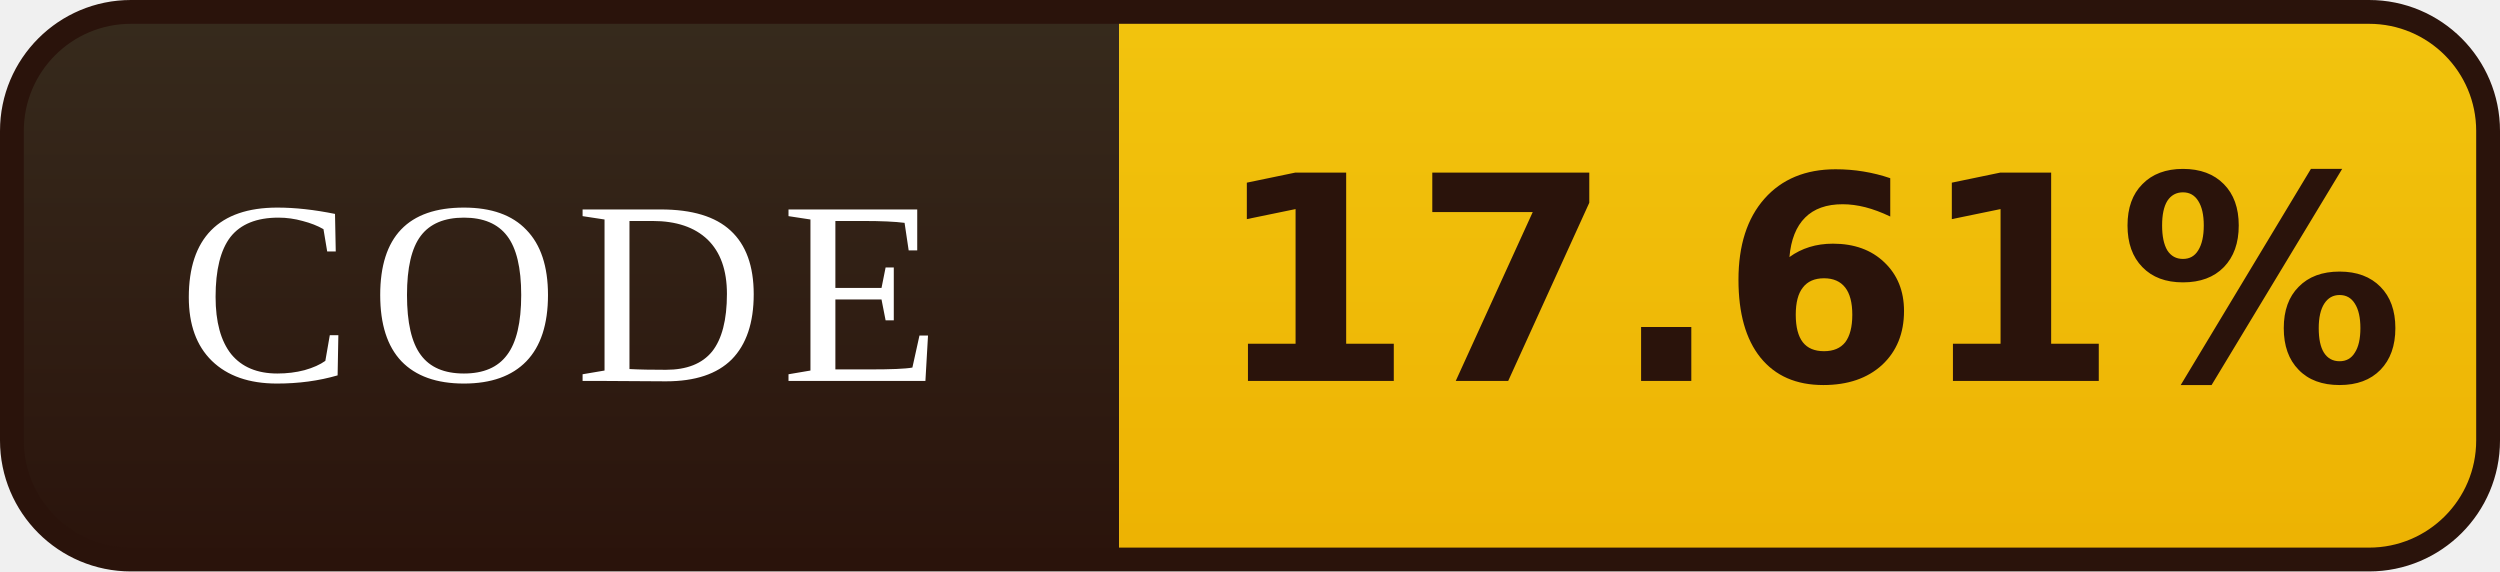
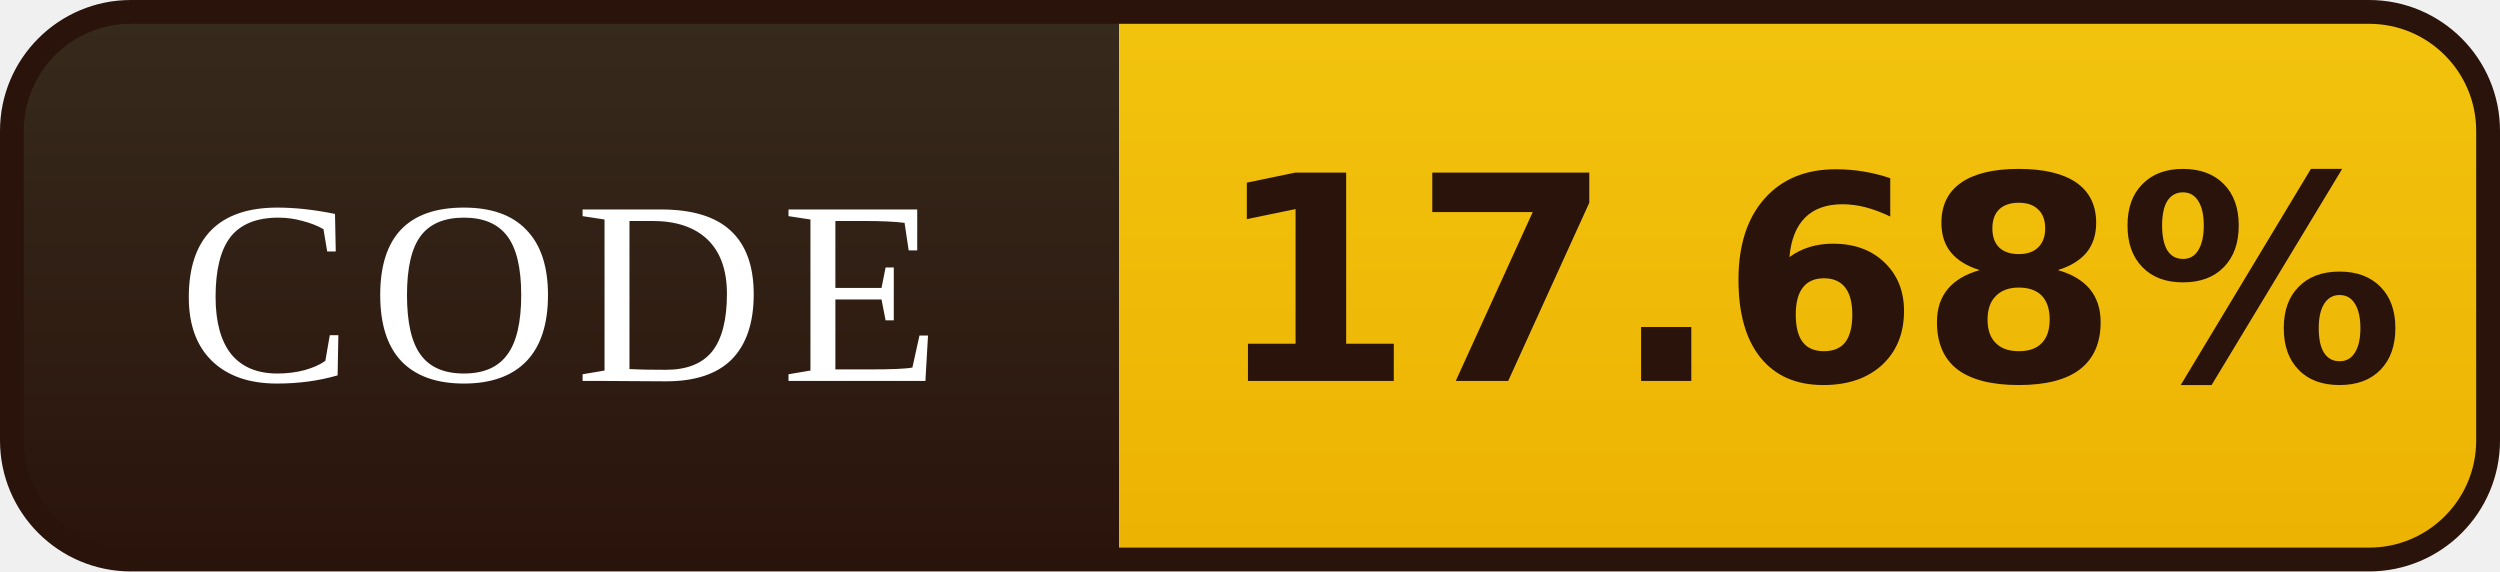
- <svg xmlns="http://www.w3.org/2000/svg" width="105" height="24" viewBox="0 0 105 24" role="img" aria-label="CODE: 17.61%">
+ <svg xmlns="http://www.w3.org/2000/svg" width="105" height="24" viewBox="0 0 105 24" role="img" aria-label="CODE: 17.68%">
  <defs>
    <linearGradient id="l" x1="0" y1="0" x2="0" y2="1">
      <stop offset="0" stop-color="#372B1D" />
      <stop offset="1" stop-color="#2A130B" />
    </linearGradient>
    <linearGradient id="v" x1="0" y1="0" x2="0" y2="1">
      <stop offset="0" stop-color="#F2C40E" />
      <stop offset="1" stop-color="#EDB202" />
    </linearGradient>
    <clipPath id="r">
      <rect x="0.5" y="0.5" width="104" height="23" rx="5" />
    </clipPath>
  </defs>
  <g clip-path="url(#r)">
    <rect width="47" height="24" fill="url(#l)" />
    <rect x="47" width="58" height="24" fill="url(#v)" />
  </g>
  <rect x="0.5" y="0.5" width="104" height="23" rx="5" fill="none" stroke="#2A130B" />
  <g font-family="Georgia,'Times New Roman',serif" font-size="11" letter-spacing="0.7" fill="#FFFFFF" text-anchor="middle">
    <text x="23.5" y="16">CODE</text>
  </g>
  <g font-family="Verdana,'DejaVu Sans',sans-serif" font-size="12" font-weight="bold" fill="#2A130B" text-anchor="middle">
-     <text x="76.0" y="16">17.61%</text>
+     <text x="76.0" y="16">17.68%</text>
  </g>
</svg>
